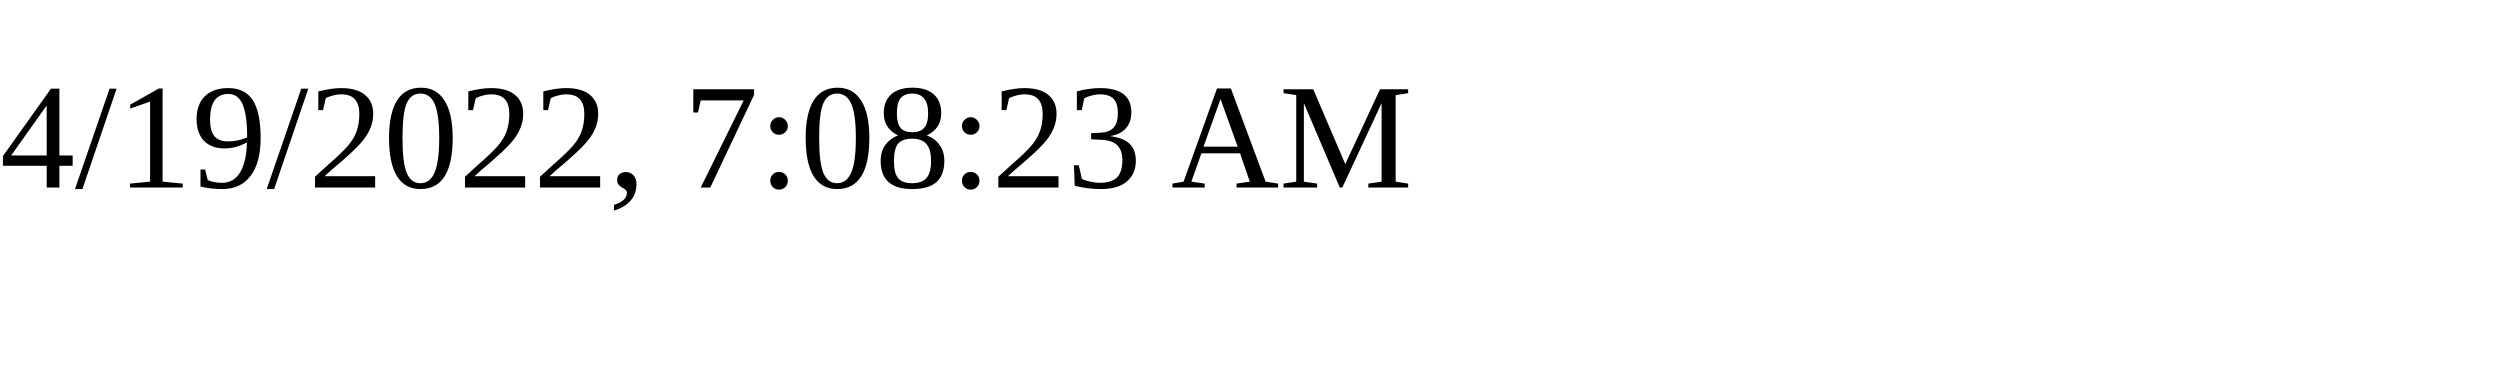
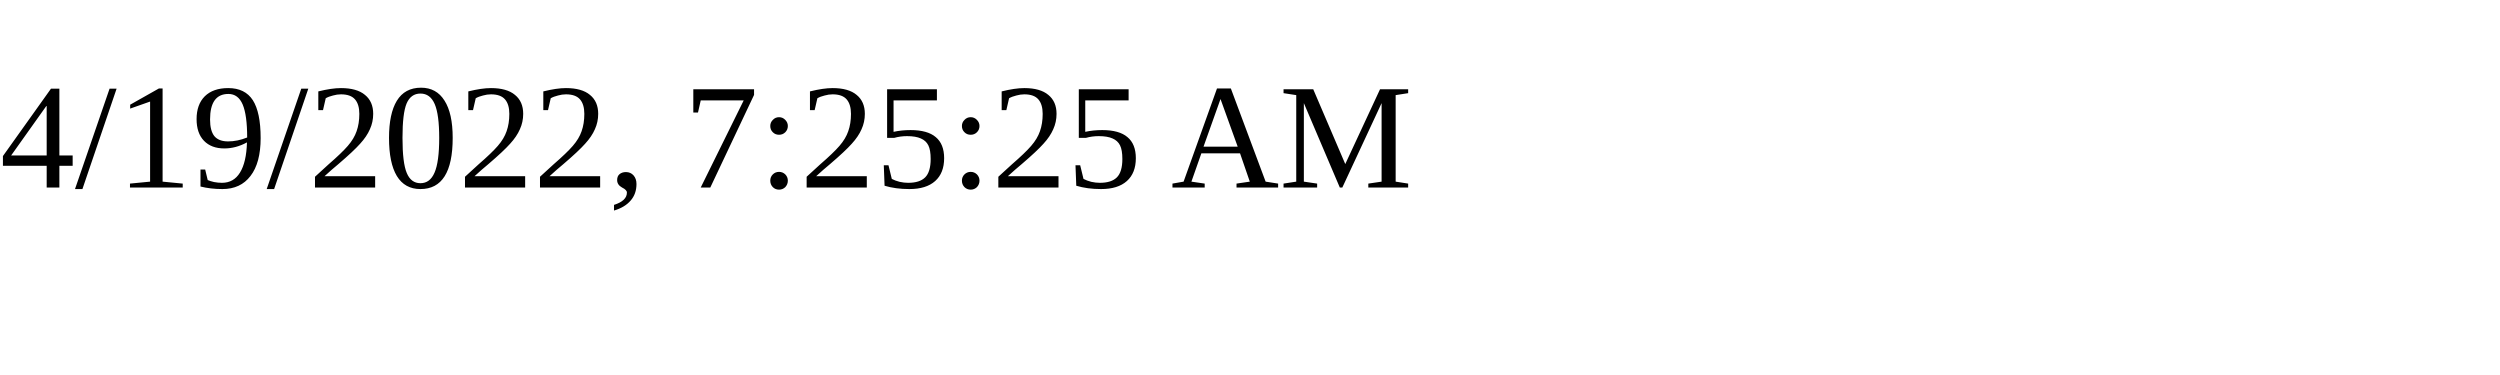
<svg xmlns="http://www.w3.org/2000/svg" height="30" width="200">
-   <text x="0" y="15">4/19/2022, 7:08:23 AM</text>
+   <text x="0" y="15">4/19/2022, 7:25:25 AM</text>
</svg>
